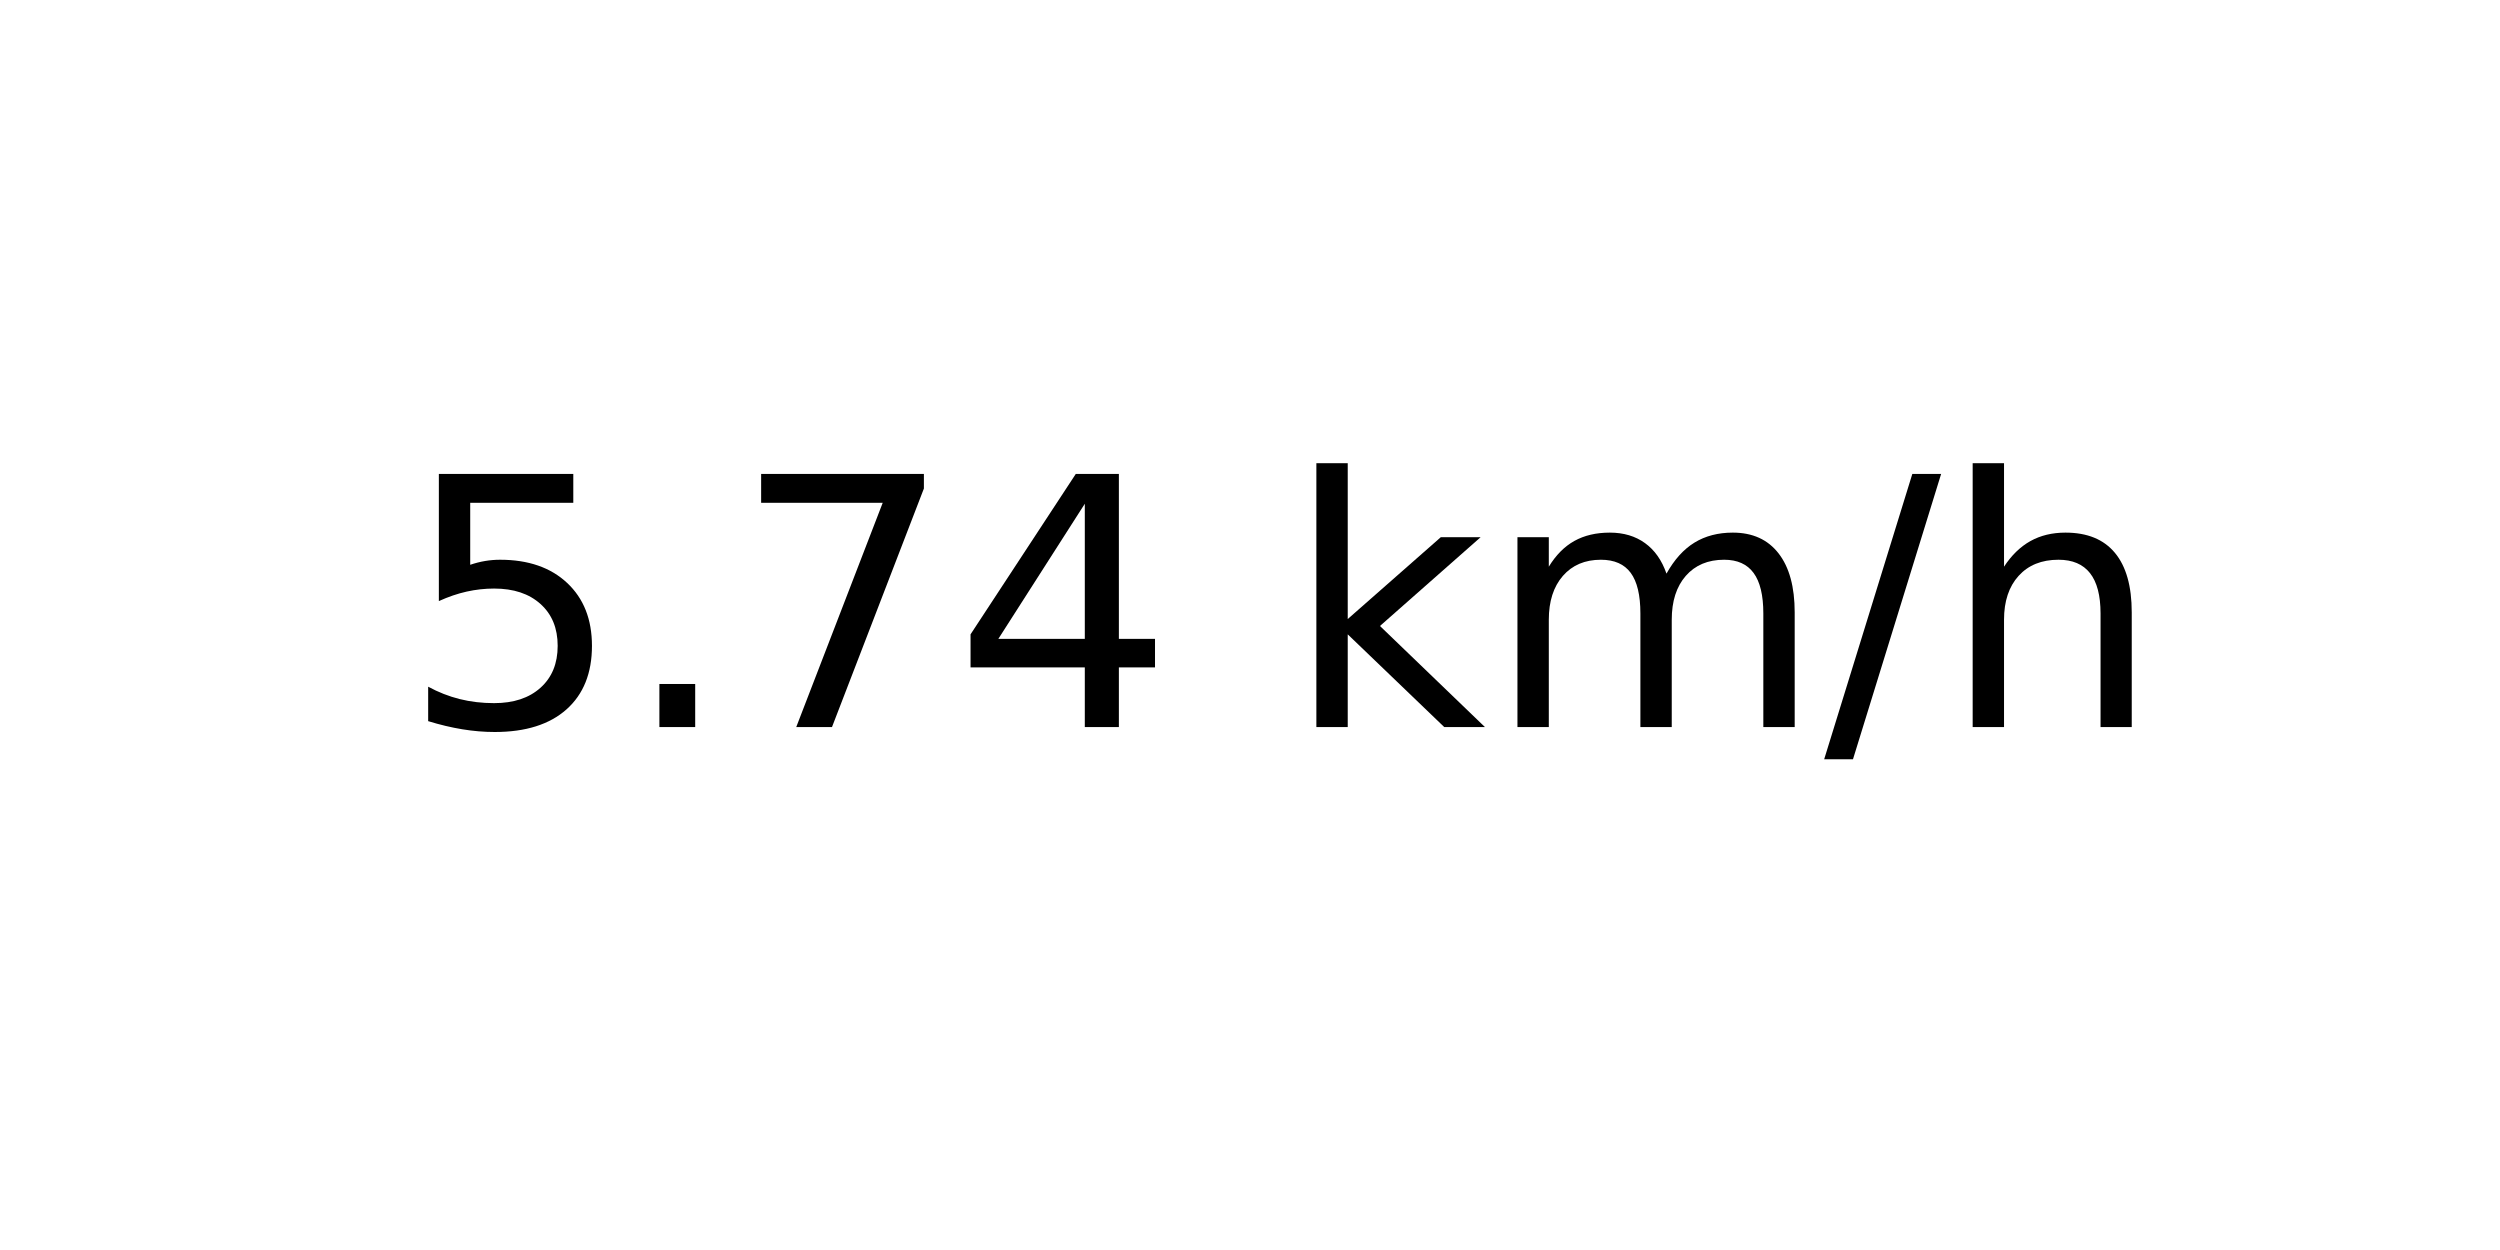
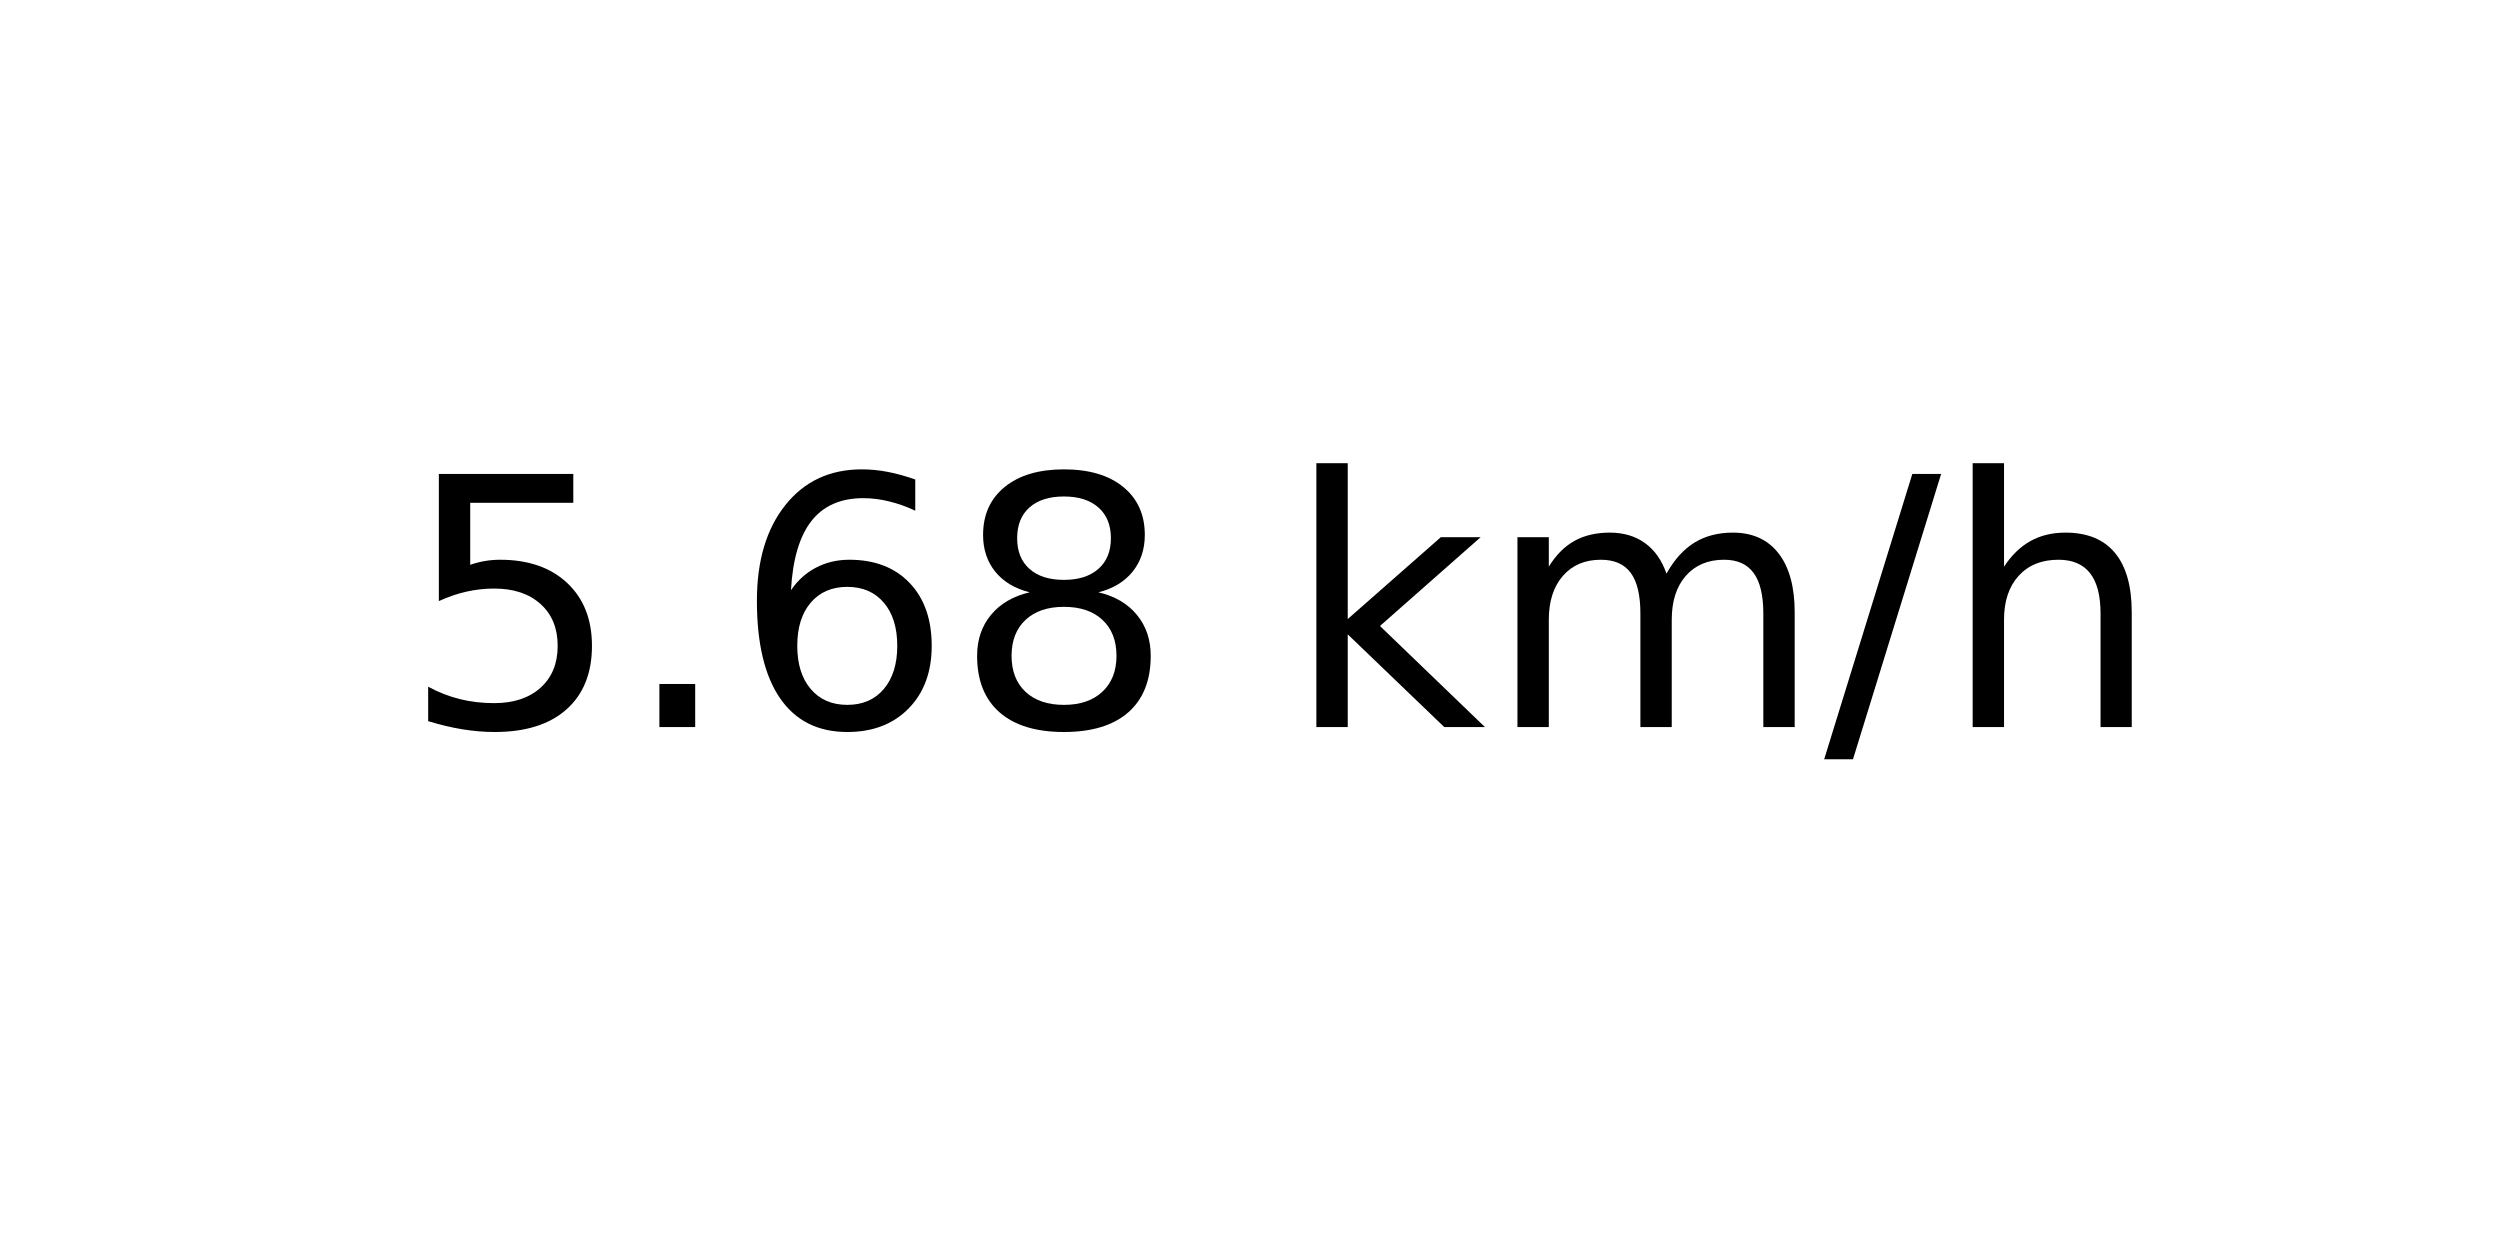
<svg xmlns="http://www.w3.org/2000/svg" xmlns:xlink="http://www.w3.org/1999/xlink" width="72pt" height="36pt" viewBox="0 0 72 36" version="1.1">
  <defs>
    <style type="text/css">*{stroke-linejoin: round; stroke-linecap: butt}</style>
  </defs>
  <g id="figure_1">
    <g id="axes_1">
      <g id="text_1">
        <g transform="translate(11.55937 20.93937) scale(0.1 -0.1)">
          <defs>
            <path id="DejaVuSans-35" d="M 691 4666  L 3169 4666  L 3169 4134  L 1269 4134  L 1269 2991  Q 1406 3038 1543 3061  Q 1681 3084 1819 3084  Q 2600 3084 3056 2656  Q 3513 2228 3513 1497  Q 3513 744 3044 326  Q 2575 -91 1722 -91  Q 1428 -91 1123 -41  Q 819 9 494 109  L 494 744  Q 775 591 1075 516  Q 1375 441 1709 441  Q 2250 441 2565 725  Q 2881 1009 2881 1497  Q 2881 1984 2565 2268  Q 2250 2553 1709 2553  Q 1456 2553 1204 2497  Q 953 2441 691 2322  L 691 4666  z " transform="scale(0.015625)" />
            <path id="DejaVuSans-2e" d="M 684 794  L 1344 794  L 1344 0  L 684 0  L 684 794  z " transform="scale(0.015625)" />
-             <path id="DejaVuSans-37" d="M 525 4666  L 3525 4666  L 3525 4397  L 1831 0  L 1172 0  L 2766 4134  L 525 4134  L 525 4666  z " transform="scale(0.015625)" />
-             <path id="DejaVuSans-34" d="M 2419 4116  L 825 1625  L 2419 1625  L 2419 4116  z M 2253 4666  L 3047 4666  L 3047 1625  L 3713 1625  L 3713 1100  L 3047 1100  L 3047 0  L 2419 0  L 2419 1100  L 313 1100  L 313 1709  L 2253 4666  z " transform="scale(0.015625)" />
+             <path id="DejaVuSans-36" d="M 2113 2584  Q 1688 2584 1439 2293  Q 1191 2003 1191 1497  Q 1191 994 1439 701  Q 1688 409 2113 409  Q 2538 409 2786 701  Q 3034 994 3034 1497  Q 3034 2003 2786 2293  Q 2538 2584 2113 2584  z M 3366 4563  L 3366 3988  Q 3128 4100 2886 4159  Q 2644 4219 2406 4219  Q 1781 4219 1451 3797  Q 1122 3375 1075 2522  Q 1259 2794 1537 2939  Q 1816 3084 2150 3084  Q 2853 3084 3261 2657  Q 3669 2231 3669 1497  Q 3669 778 3244 343  Q 2819 -91 2113 -91  Q 1303 -91 875 529  Q 447 1150 447 2328  Q 447 3434 972 4092  Q 1497 4750 2381 4750  Q 2619 4750 2861 4703  Q 3103 4656 3366 4563  z " transform="scale(0.015625)" />
+             <path id="DejaVuSans-38" d="M 2034 2216  Q 1584 2216 1326 1975  Q 1069 1734 1069 1313  Q 1069 891 1326 650  Q 1584 409 2034 409  Q 2484 409 2743 651  Q 3003 894 3003 1313  Q 3003 1734 2745 1975  Q 2488 2216 2034 2216  z M 1403 2484  Q 997 2584 770 2862  Q 544 3141 544 3541  Q 544 4100 942 4425  Q 1341 4750 2034 4750  Q 2731 4750 3128 4425  Q 3525 4100 3525 3541  Q 3525 3141 3298 2862  Q 3072 2584 2669 2484  Q 3125 2378 3379 2068  Q 3634 1759 3634 1313  Q 3634 634 3220 271  Q 2806 -91 2034 -91  Q 1263 -91 848 271  Q 434 634 434 1313  Q 434 1759 690 2068  Q 947 2378 1403 2484  z M 1172 3481  Q 1172 3119 1398 2916  Q 1625 2713 2034 2713  Q 2441 2713 2670 2916  Q 2900 3119 2900 3481  Q 2900 3844 2670 4047  Q 2441 4250 2034 4250  Q 1625 4250 1398 4047  Q 1172 3844 1172 3481  z " transform="scale(0.015625)" />
            <path id="DejaVuSans-20" transform="scale(0.015625)" />
            <path id="DejaVuSans-6b" d="M 581 4863  L 1159 4863  L 1159 1991  L 2875 3500  L 3609 3500  L 1753 1863  L 3688 0  L 2938 0  L 1159 1709  L 1159 0  L 581 0  L 581 4863  z " transform="scale(0.015625)" />
            <path id="DejaVuSans-6d" d="M 3328 2828  Q 3544 3216 3844 3400  Q 4144 3584 4550 3584  Q 5097 3584 5394 3201  Q 5691 2819 5691 2113  L 5691 0  L 5113 0  L 5113 2094  Q 5113 2597 4934 2840  Q 4756 3084 4391 3084  Q 3944 3084 3684 2787  Q 3425 2491 3425 1978  L 3425 0  L 2847 0  L 2847 2094  Q 2847 2600 2669 2842  Q 2491 3084 2119 3084  Q 1678 3084 1418 2786  Q 1159 2488 1159 1978  L 1159 0  L 581 0  L 581 3500  L 1159 3500  L 1159 2956  Q 1356 3278 1631 3431  Q 1906 3584 2284 3584  Q 2666 3584 2933 3390  Q 3200 3197 3328 2828  z " transform="scale(0.015625)" />
            <path id="DejaVuSans-2f" d="M 1625 4666  L 2156 4666  L 531 -594  L 0 -594  L 1625 4666  z " transform="scale(0.015625)" />
            <path id="DejaVuSans-68" d="M 3513 2113  L 3513 0  L 2938 0  L 2938 2094  Q 2938 2591 2744 2837  Q 2550 3084 2163 3084  Q 1697 3084 1428 2787  Q 1159 2491 1159 1978  L 1159 0  L 581 0  L 581 4863  L 1159 4863  L 1159 2956  Q 1366 3272 1645 3428  Q 1925 3584 2291 3584  Q 2894 3584 3203 3211  Q 3513 2838 3513 2113  z " transform="scale(0.015625)" />
          </defs>
          <use xlink:href="#DejaVuSans-35" />
          <use xlink:href="#DejaVuSans-2e" x="63.623" />
-           <use xlink:href="#DejaVuSans-37" x="95.41" />
-           <use xlink:href="#DejaVuSans-34" x="159.033" />
+           <use xlink:href="#DejaVuSans-36" x="95.41" />
+           <use xlink:href="#DejaVuSans-38" x="159.033" />
          <use xlink:href="#DejaVuSans-20" x="222.656" />
          <use xlink:href="#DejaVuSans-6b" x="254.443" />
          <use xlink:href="#DejaVuSans-6d" x="312.354" />
          <use xlink:href="#DejaVuSans-2f" x="409.766" />
          <use xlink:href="#DejaVuSans-68" x="443.457" />
        </g>
      </g>
    </g>
  </g>
</svg>
